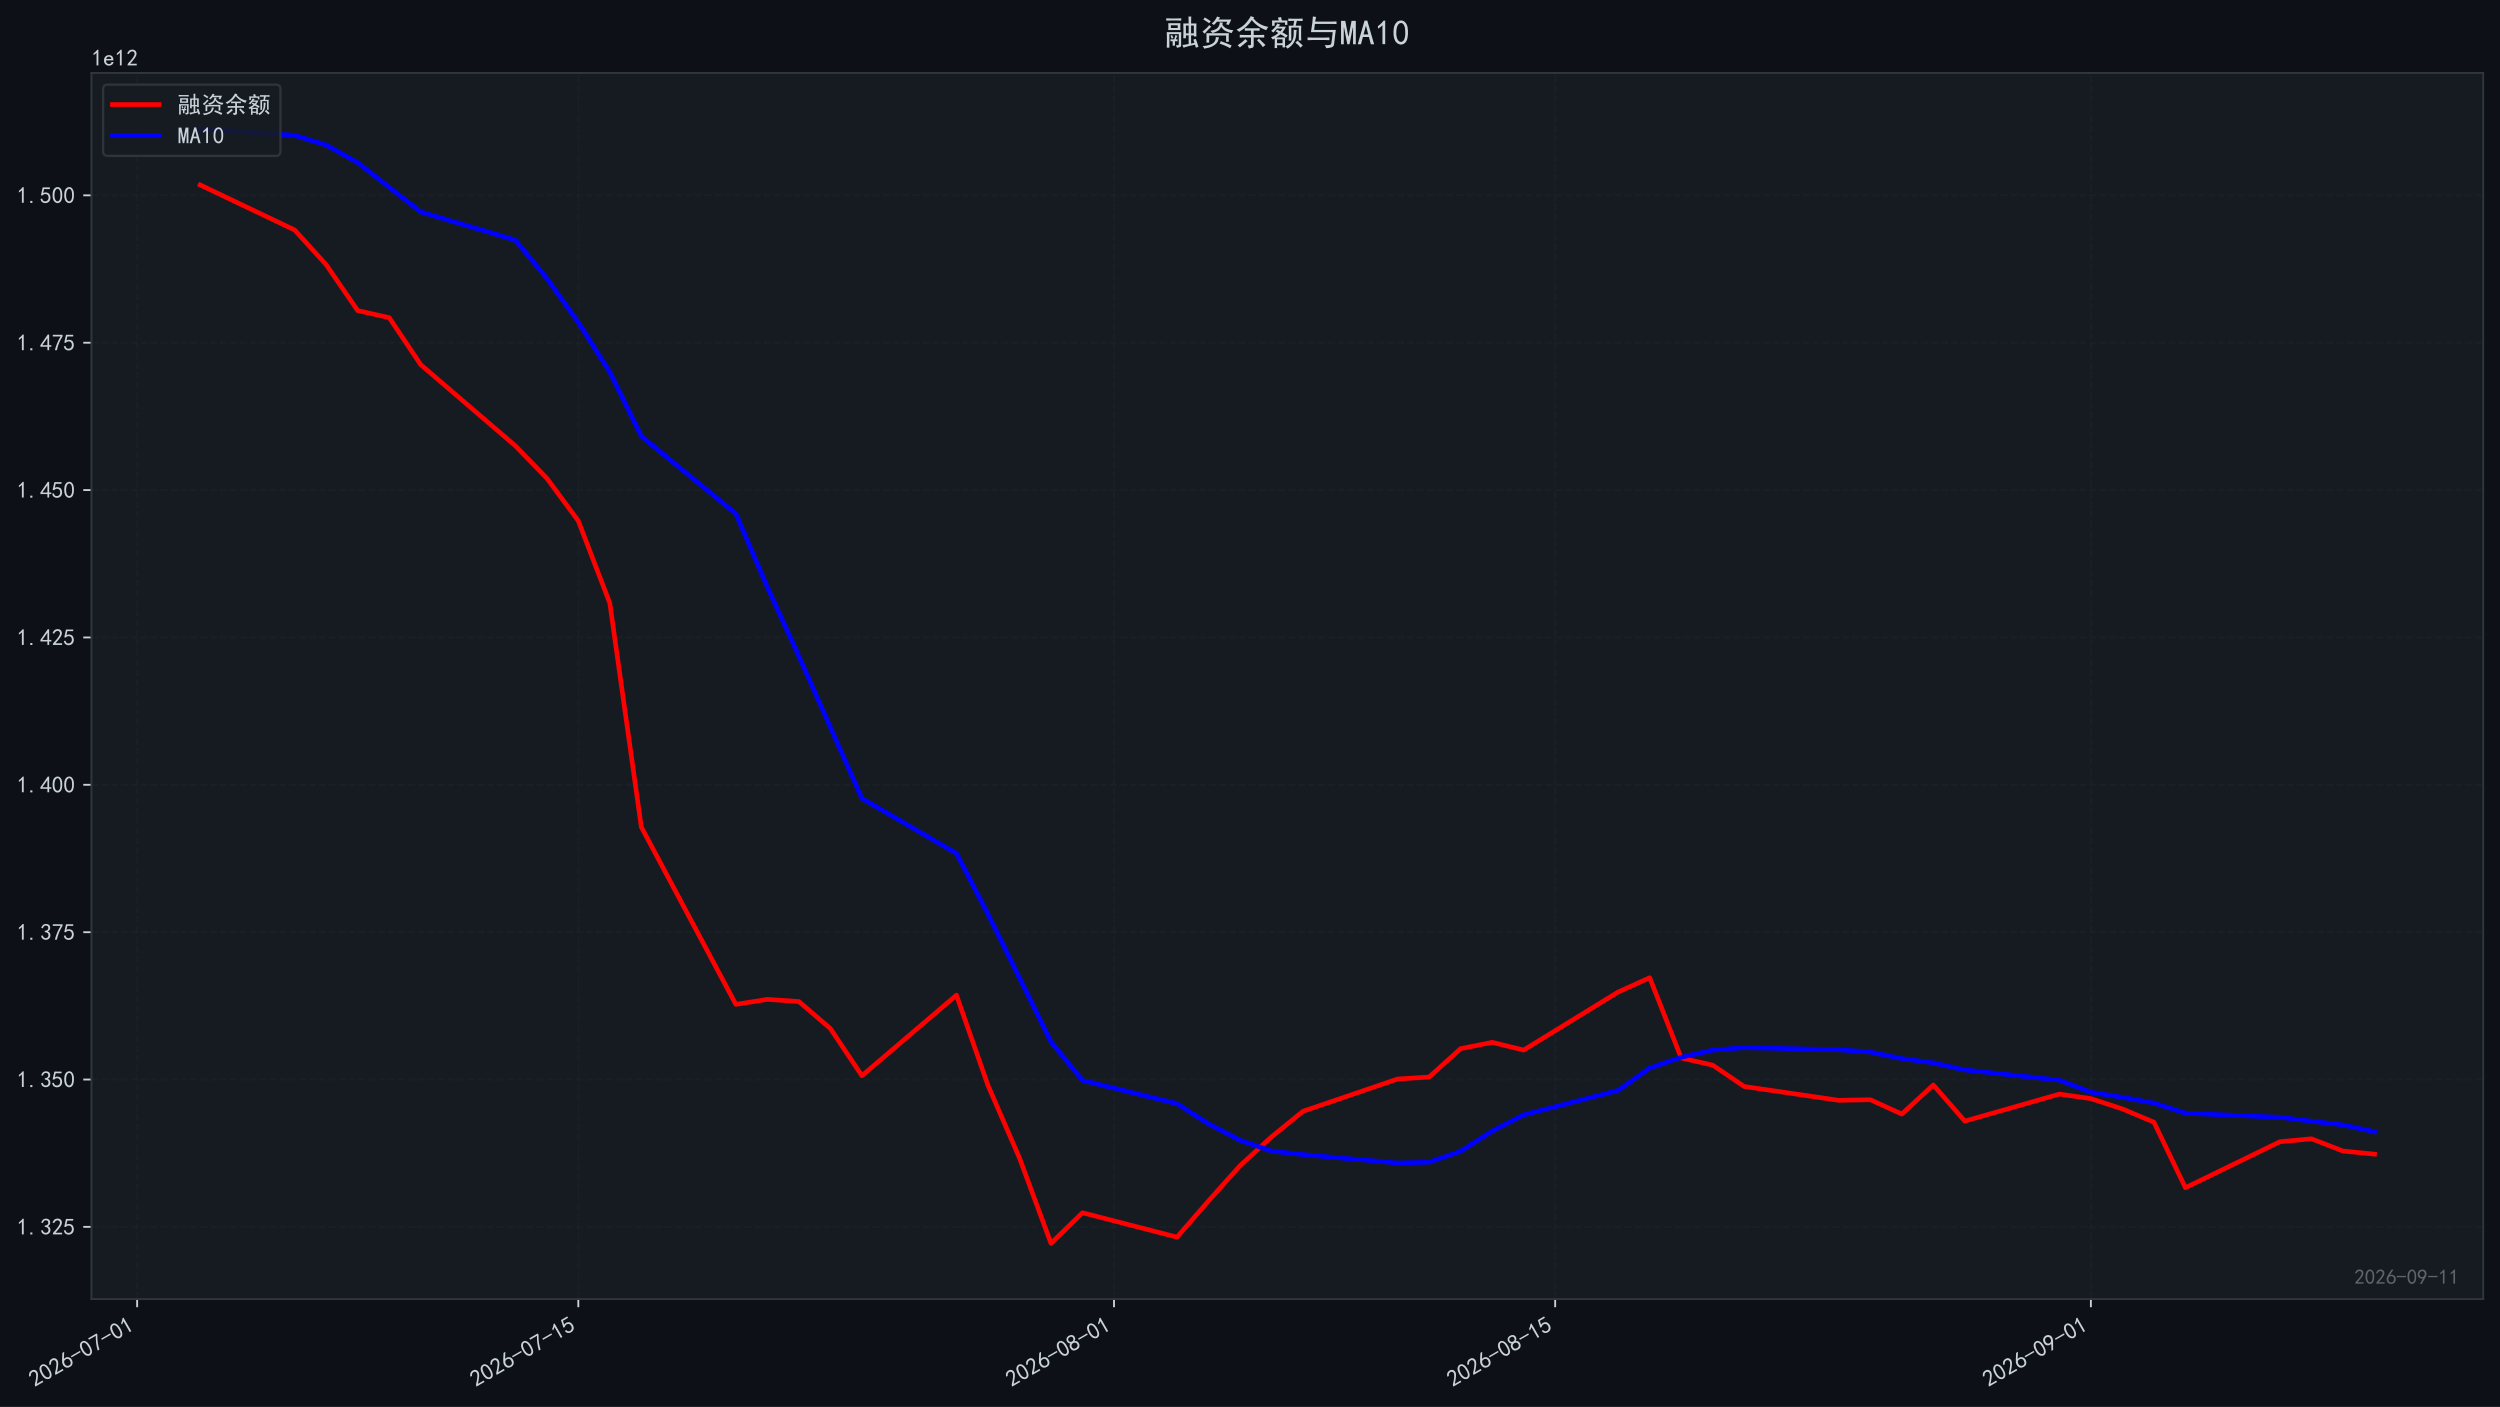
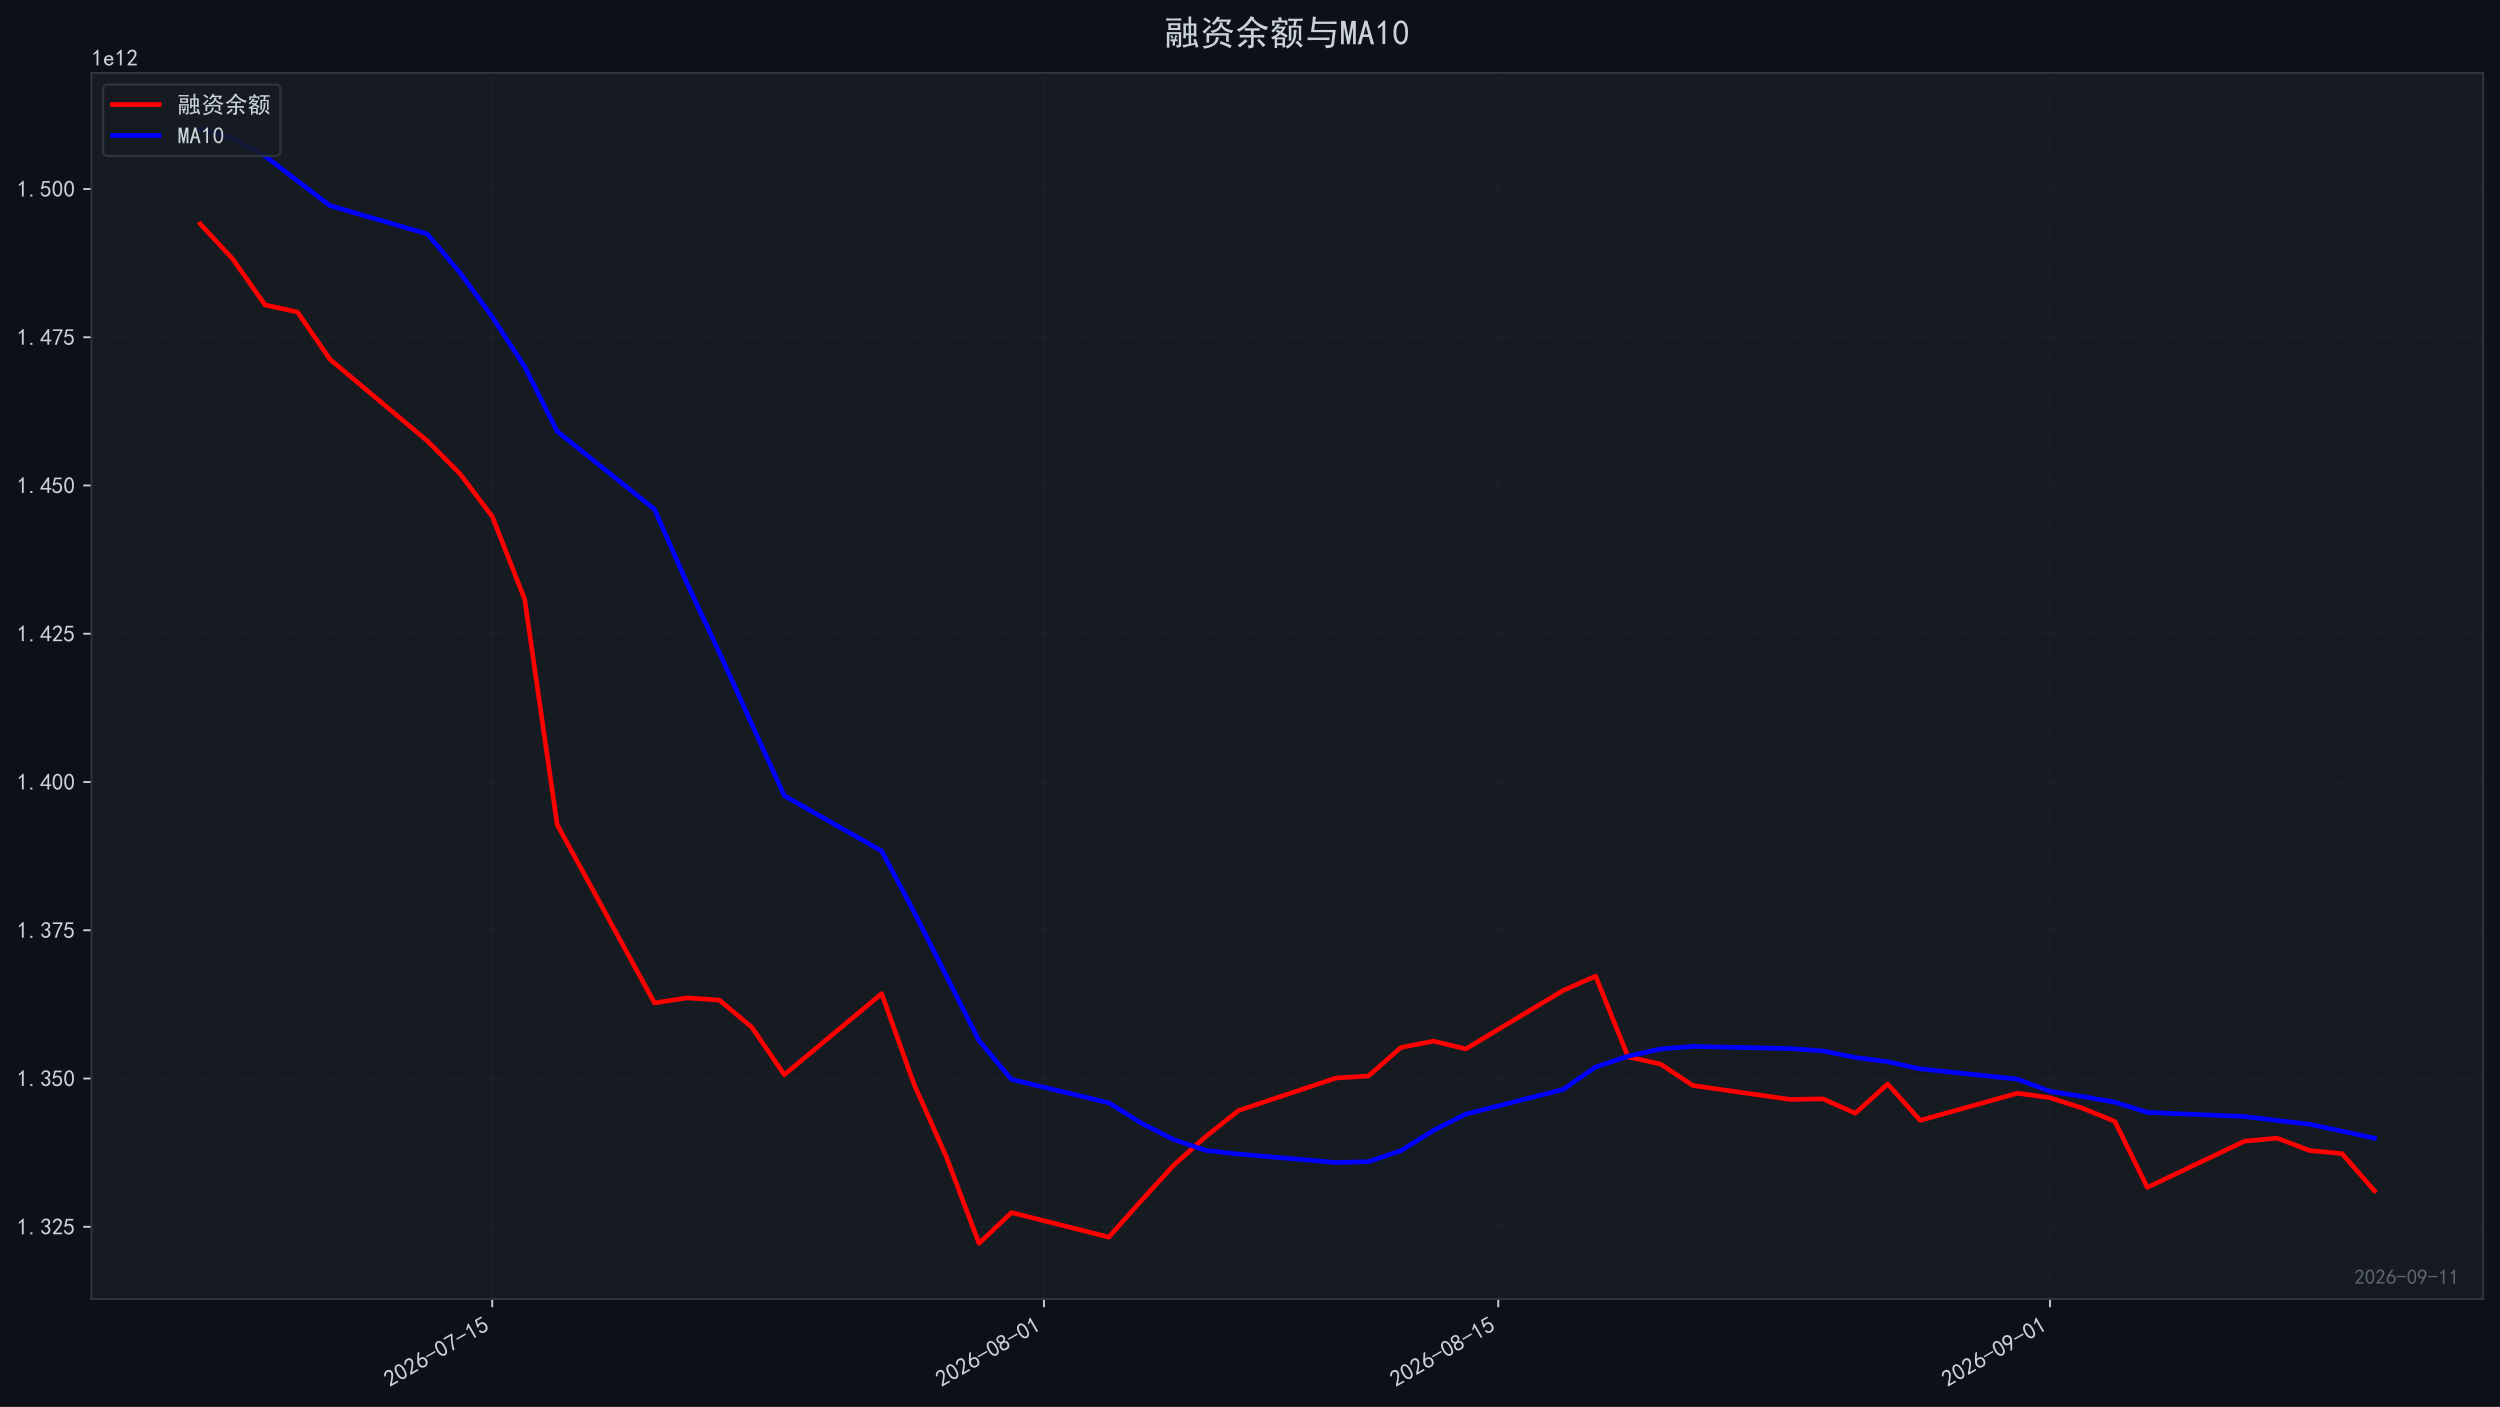
<svg xmlns="http://www.w3.org/2000/svg" xmlns:xlink="http://www.w3.org/1999/xlink" width="1071.68pt" height="603.107pt" viewBox="0 0 1071.68 603.107" version="1.1">
  <defs>
    <style type="text/css">*{stroke-linejoin: round; stroke-linecap: butt}</style>
  </defs>
  <g id="figure_1">
    <g id="patch_1">
      <path d="M 0 603.107  L 1071.68 603.107  L 1071.68 0  L 0 0  z " style="fill: #0d1117" />
    </g>
    <g id="axes_1">
      <g id="patch_2">
        <path d="M 39.2 556.87  L 1064.48 556.87  L 1064.48 31.27  L 39.2 31.27  z " style="fill: #161b22" />
      </g>
      <g id="matplotlib.axis_1">
        <g id="xtick_1">
          <g id="line2d_1">
-             <path d="M 58.787 556.87  L 58.787 31.27  " clip-path="url(#pd44701c052)" style="fill: none; stroke-dasharray: 2.96,1.28; stroke-dashoffset: 0; stroke: #21262d; stroke-opacity: 0.4; stroke-width: 0.8" />
+             <path d="M 211.007 556.87  L 211.007 31.27  " clip-path="url(#p8b67d18c30)" style="fill: none; stroke-dasharray: 2.96,1.28; stroke-dashoffset: 0; stroke: #21262d; stroke-opacity: 0.4; stroke-width: 0.8" />
          </g>
          <g id="line2d_2">
            <defs>
-               <path id="m4cd12a4001" d="M 0 0  L 0 3.5  " style="stroke: #c9d1d9; stroke-width: 0.8" />
+               <path id="m5a02b6c200" d="M 0 0  L 0 3.5  " style="stroke: #c9d1d9; stroke-width: 0.8" />
            </defs>
            <g>
-               <use xlink:href="#m4cd12a4001" x="58.787" y="556.87" style="fill: #c9d1d9; stroke: #c9d1d9; stroke-width: 0.8" />
+               <use xlink:href="#m5a02b6c200" x="211.007" y="556.87" style="fill: #c9d1d9; stroke: #c9d1d9; stroke-width: 0.8" />
            </g>
          </g>
          <g id="text_1">
-             <g style="fill: #c9d1d9" transform="translate(14.86077 594.8242) rotate(-30) scale(0.1 -0.1)">
+             <g style="fill: #c9d1d9" transform="translate(167.0812 594.8242) rotate(-30) scale(0.1 -0.1)">
              <defs>
                <path id="SimHei-32" d="M 300 250  Q 325 625 650 925  Q 975 1225 1475 1862  Q 1975 2500 2125 2850  Q 2275 3200 2237 3450  Q 2200 3700 2000 3862  Q 1800 4025 1537 4000  Q 1275 3975 1037 3800  Q 800 3625 675 3275  L 200 3350  Q 400 3925 712 4187  Q 1025 4450 1450 4475  Q 1700 4500 1900 4462  Q 2100 4425 2312 4287  Q 2525 4150 2662 3875  Q 2800 3600 2762 3212  Q 2725 2825 2375 2287  Q 2025 1750 1025 600  L 2825 600  L 2825 150  L 300 150  L 300 250  z " transform="scale(0.015625)" />
                <path id="SimHei-30" d="M 225 2537  Q 250 3200 412 3587  Q 575 3975 875 4225  Q 1175 4475 1612 4475  Q 2050 4475 2375 4112  Q 2700 3750 2800 3200  Q 2900 2650 2862 1937  Q 2825 1225 2612 775  Q 2400 325 1975 150  Q 1550 -25 1125 187  Q 700 400 525 750  Q 350 1100 275 1487  Q 200 1875 225 2537  z M 750 2687  Q 675 2000 800 1462  Q 925 925 1212 700  Q 1500 475 1800 612  Q 2100 750 2237 1162  Q 2375 1575 2375 2062  Q 2375 2550 2337 2950  Q 2300 3350 2112 3675  Q 1925 4000 1612 4012  Q 1300 4025 1062 3700  Q 825 3375 750 2687  z " transform="scale(0.015625)" />
                <path id="SimHei-36" d="M 250 1612  Q 275 1975 387 2225  Q 500 2475 725 2850  L 1750 4450  L 2325 4450  L 1275 2800  Q 1950 2975 2350 2750  Q 2750 2525 2887 2237  Q 3025 1950 3037 1612  Q 3050 1275 2937 950  Q 2825 625 2537 362  Q 2250 100 1737 75  Q 1225 50 862 262  Q 500 475 362 862  Q 225 1250 250 1612  z M 1025 787  Q 1250 550 1625 525  Q 2000 500 2250 775  Q 2500 1050 2500 1575  Q 2500 2100 2187 2300  Q 1875 2500 1487 2450  Q 1100 2400 925 2075  Q 750 1750 775 1387  Q 800 1025 1025 787  z " transform="scale(0.015625)" />
                <path id="SimHei-2d" d="M 2975 2125  L 125 2125  L 125 2525  L 2975 2525  L 2975 2125  z " transform="scale(0.015625)" />
                <path id="SimHei-37" d="M 850 150  Q 1300 2050 2425 3925  L 275 3925  L 275 4375  L 2950 4375  L 2950 3950  Q 1775 2050 1400 150  L 850 150  z " transform="scale(0.015625)" />
                <path id="SimHei-31" d="M 1400 3600  Q 1075 3275 575 2975  L 575 3450  Q 1200 3875 1600 4450  L 1900 4450  L 1900 150  L 1400 150  L 1400 3600  z " transform="scale(0.015625)" />
-               </defs>
-               <use xlink:href="#SimHei-32" />
-               <use xlink:href="#SimHei-30" transform="translate(50 0)" />
-               <use xlink:href="#SimHei-32" transform="translate(100 0)" />
-               <use xlink:href="#SimHei-36" transform="translate(150 0)" />
-               <use xlink:href="#SimHei-2d" transform="translate(200 0)" />
-               <use xlink:href="#SimHei-30" transform="translate(250 0)" />
-               <use xlink:href="#SimHei-37" transform="translate(300 0)" />
-               <use xlink:href="#SimHei-2d" transform="translate(350 0)" />
-               <use xlink:href="#SimHei-30" transform="translate(400 0)" />
-               <use xlink:href="#SimHei-31" transform="translate(450 0)" />
-             </g>
-           </g>
-         </g>
-         <g id="xtick_2">
-           <g id="line2d_3">
-             <path d="M 247.903 556.87  L 247.903 31.27  " clip-path="url(#pd44701c052)" style="fill: none; stroke-dasharray: 2.96,1.28; stroke-dashoffset: 0; stroke: #21262d; stroke-opacity: 0.4; stroke-width: 0.8" />
-           </g>
-           <g id="line2d_4">
-             <g>
-               <use xlink:href="#m4cd12a4001" x="247.903" y="556.87" style="fill: #c9d1d9; stroke: #c9d1d9; stroke-width: 0.8" />
-             </g>
-           </g>
-           <g id="text_2">
-             <g style="fill: #c9d1d9" transform="translate(203.977 594.8242) rotate(-30) scale(0.1 -0.1)">
-               <defs>
                <path id="SimHei-35" d="M 550 1325  Q 725 650 1150 575  Q 1575 500 1837 662  Q 2100 825 2212 1087  Q 2325 1350 2312 1675  Q 2300 2000 2137 2225  Q 1975 2450 1725 2525  Q 1475 2600 1162 2525  Q 850 2450 650 2175  L 225 2225  Q 275 2375 700 4375  L 2675 4375  L 2675 3925  L 1075 3925  Q 950 3250 825 2850  Q 1200 3025 1525 3012  Q 1850 3000 2150 2862  Q 2450 2725 2587 2487  Q 2725 2250 2787 2012  Q 2850 1775 2837 1500  Q 2825 1225 2725 937  Q 2625 650 2425 462  Q 2225 275 1937 162  Q 1650 50 1275 75  Q 900 100 562 350  Q 225 600 100 1200  L 550 1325  z " transform="scale(0.015625)" />
              </defs>
              <use xlink:href="#SimHei-32" />
              <use xlink:href="#SimHei-30" transform="translate(50 0)" />
              <use xlink:href="#SimHei-32" transform="translate(100 0)" />
              <use xlink:href="#SimHei-36" transform="translate(150 0)" />
              <use xlink:href="#SimHei-2d" transform="translate(200 0)" />
              <use xlink:href="#SimHei-30" transform="translate(250 0)" />
              <use xlink:href="#SimHei-37" transform="translate(300 0)" />
              <use xlink:href="#SimHei-2d" transform="translate(350 0)" />
              <use xlink:href="#SimHei-31" transform="translate(400 0)" />
              <use xlink:href="#SimHei-35" transform="translate(450 0)" />
            </g>
          </g>
        </g>
-         <g id="xtick_3">
-           <g id="line2d_5">
-             <path d="M 477.544 556.87  L 477.544 31.27  " clip-path="url(#pd44701c052)" style="fill: none; stroke-dasharray: 2.96,1.28; stroke-dashoffset: 0; stroke: #21262d; stroke-opacity: 0.4; stroke-width: 0.8" />
-           </g>
-           <g id="line2d_6">
-             <g>
-               <use xlink:href="#m4cd12a4001" x="477.544" y="556.87" style="fill: #c9d1d9; stroke: #c9d1d9; stroke-width: 0.8" />
-             </g>
-           </g>
-           <g id="text_3">
-             <g style="fill: #c9d1d9" transform="translate(433.6181 594.8242) rotate(-30) scale(0.1 -0.1)">
+         <g id="xtick_2">
+           <g id="line2d_3">
+             <path d="M 447.504 556.87  L 447.504 31.27  " clip-path="url(#p8b67d18c30)" style="fill: none; stroke-dasharray: 2.96,1.28; stroke-dashoffset: 0; stroke: #21262d; stroke-opacity: 0.4; stroke-width: 0.8" />
+           </g>
+           <g id="line2d_4">
+             <g>
+               <use xlink:href="#m5a02b6c200" x="447.504" y="556.87" style="fill: #c9d1d9; stroke: #c9d1d9; stroke-width: 0.8" />
+             </g>
+           </g>
+           <g id="text_2">
+             <g style="fill: #c9d1d9" transform="translate(403.5772 594.8242) rotate(-30) scale(0.1 -0.1)">
              <defs>
                <path id="SimHei-38" d="M 175 1375  Q 175 1675 325 1962  Q 475 2250 825 2425  Q 525 2600 425 2812  Q 325 3025 312 3300  Q 300 3575 387 3775  Q 475 3975 650 4150  Q 825 4325 1037 4387  Q 1250 4450 1500 4450  Q 1750 4450 1950 4400  Q 2150 4350 2375 4187  Q 2600 4025 2700 3725  Q 2800 3425 2687 3025  Q 2575 2625 2100 2400  Q 2525 2275 2700 2012  Q 2875 1750 2875 1375  Q 2875 1000 2762 775  Q 2650 550 2512 400  Q 2375 250 2137 162  Q 1900 75 1537 75  Q 1175 75 912 162  Q 650 250 475 425  Q 300 600 237 837  Q 175 1075 175 1375  z M 687 1400  Q 675 1100 787 875  Q 900 650 1200 587  Q 1500 525 1825 600  Q 2150 675 2275 950  Q 2400 1225 2362 1500  Q 2325 1775 2050 1962  Q 1775 2150 1450 2125  Q 1125 2100 912 1900  Q 700 1700 687 1400  z M 775 3350  Q 775 3100 950 2875  Q 1125 2650 1500 2650  Q 1875 2650 2062 2875  Q 2250 3100 2237 3412  Q 2225 3725 2012 3875  Q 1800 4025 1437 4000  Q 1075 3975 925 3787  Q 775 3600 775 3350  z " transform="scale(0.015625)" />
              </defs>
              <use xlink:href="#SimHei-32" />
              <use xlink:href="#SimHei-30" transform="translate(50 0)" />
              <use xlink:href="#SimHei-32" transform="translate(100 0)" />
              <use xlink:href="#SimHei-36" transform="translate(150 0)" />
              <use xlink:href="#SimHei-2d" transform="translate(200 0)" />
              <use xlink:href="#SimHei-30" transform="translate(250 0)" />
              <use xlink:href="#SimHei-38" transform="translate(300 0)" />
              <use xlink:href="#SimHei-2d" transform="translate(350 0)" />
              <use xlink:href="#SimHei-30" transform="translate(400 0)" />
              <use xlink:href="#SimHei-31" transform="translate(450 0)" />
            </g>
          </g>
        </g>
-         <g id="xtick_4">
-           <g id="line2d_7">
-             <path d="M 666.661 556.87  L 666.661 31.27  " clip-path="url(#pd44701c052)" style="fill: none; stroke-dasharray: 2.96,1.28; stroke-dashoffset: 0; stroke: #21262d; stroke-opacity: 0.4; stroke-width: 0.8" />
-           </g>
-           <g id="line2d_8">
-             <g>
-               <use xlink:href="#m4cd12a4001" x="666.661" y="556.87" style="fill: #c9d1d9; stroke: #c9d1d9; stroke-width: 0.8" />
-             </g>
-           </g>
-           <g id="text_4">
-             <g style="fill: #c9d1d9" transform="translate(622.7343 594.8242) rotate(-30) scale(0.1 -0.1)">
+         <g id="xtick_3">
+           <g id="line2d_5">
+             <path d="M 642.265 556.87  L 642.265 31.27  " clip-path="url(#p8b67d18c30)" style="fill: none; stroke-dasharray: 2.96,1.28; stroke-dashoffset: 0; stroke: #21262d; stroke-opacity: 0.4; stroke-width: 0.8" />
+           </g>
+           <g id="line2d_6">
+             <g>
+               <use xlink:href="#m5a02b6c200" x="642.265" y="556.87" style="fill: #c9d1d9; stroke: #c9d1d9; stroke-width: 0.8" />
+             </g>
+           </g>
+           <g id="text_3">
+             <g style="fill: #c9d1d9" transform="translate(598.3387 594.8242) rotate(-30) scale(0.1 -0.1)">
              <use xlink:href="#SimHei-32" />
              <use xlink:href="#SimHei-30" transform="translate(50 0)" />
              <use xlink:href="#SimHei-32" transform="translate(100 0)" />
              <use xlink:href="#SimHei-36" transform="translate(150 0)" />
              <use xlink:href="#SimHei-2d" transform="translate(200 0)" />
              <use xlink:href="#SimHei-30" transform="translate(250 0)" />
              <use xlink:href="#SimHei-38" transform="translate(300 0)" />
              <use xlink:href="#SimHei-2d" transform="translate(350 0)" />
              <use xlink:href="#SimHei-31" transform="translate(400 0)" />
              <use xlink:href="#SimHei-35" transform="translate(450 0)" />
            </g>
          </g>
        </g>
-         <g id="xtick_5">
-           <g id="line2d_9">
-             <path d="M 896.302 556.87  L 896.302 31.27  " clip-path="url(#pd44701c052)" style="fill: none; stroke-dasharray: 2.96,1.28; stroke-dashoffset: 0; stroke: #21262d; stroke-opacity: 0.4; stroke-width: 0.8" />
-           </g>
-           <g id="line2d_10">
-             <g>
-               <use xlink:href="#m4cd12a4001" x="896.302" y="556.87" style="fill: #c9d1d9; stroke: #c9d1d9; stroke-width: 0.8" />
-             </g>
-           </g>
-           <g id="text_5">
-             <g style="fill: #c9d1d9" transform="translate(852.3754 594.8242) rotate(-30) scale(0.1 -0.1)">
+         <g id="xtick_4">
+           <g id="line2d_7">
+             <path d="M 878.761 556.87  L 878.761 31.27  " clip-path="url(#p8b67d18c30)" style="fill: none; stroke-dasharray: 2.96,1.28; stroke-dashoffset: 0; stroke: #21262d; stroke-opacity: 0.4; stroke-width: 0.8" />
+           </g>
+           <g id="line2d_8">
+             <g>
+               <use xlink:href="#m5a02b6c200" x="878.761" y="556.87" style="fill: #c9d1d9; stroke: #c9d1d9; stroke-width: 0.8" />
+             </g>
+           </g>
+           <g id="text_4">
+             <g style="fill: #c9d1d9" transform="translate(834.8348 594.8242) rotate(-30) scale(0.1 -0.1)">
              <defs>
                <path id="SimHei-39" d="M 800 75  Q 1350 1000 1700 1750  Q 1075 1650 662 1912  Q 250 2175 162 2625  Q 75 3075 175 3437  Q 275 3800 487 4037  Q 700 4275 1000 4375  Q 1300 4475 1537 4475  Q 1775 4475 2025 4375  Q 2275 4275 2475 4075  Q 2675 3875 2750 3662  Q 2825 3450 2825 3112  Q 2825 2775 2575 2250  Q 2325 1725 1350 75  L 800 75  z M 662 2875  Q 700 2550 937 2337  Q 1175 2125 1450 2150  Q 1725 2175 1887 2300  Q 2050 2425 2200 2725  Q 2300 3100 2250 3362  Q 2200 3625 1987 3800  Q 1775 3975 1525 3975  Q 1375 4000 1137 3900  Q 900 3800 762 3500  Q 625 3200 662 2875  z " transform="scale(0.015625)" />
              </defs>
              <use xlink:href="#SimHei-32" />
              <use xlink:href="#SimHei-30" transform="translate(50 0)" />
              <use xlink:href="#SimHei-32" transform="translate(100 0)" />
              <use xlink:href="#SimHei-36" transform="translate(150 0)" />
              <use xlink:href="#SimHei-2d" transform="translate(200 0)" />
              <use xlink:href="#SimHei-30" transform="translate(250 0)" />
              <use xlink:href="#SimHei-39" transform="translate(300 0)" />
              <use xlink:href="#SimHei-2d" transform="translate(350 0)" />
              <use xlink:href="#SimHei-30" transform="translate(400 0)" />
              <use xlink:href="#SimHei-31" transform="translate(450 0)" />
            </g>
          </g>
        </g>
      </g>
      <g id="matplotlib.axis_2">
        <g id="ytick_1">
-           <g id="line2d_11">
-             <path d="M 39.2 525.935  L 1064.48 525.935  " clip-path="url(#pd44701c052)" style="fill: none; stroke-dasharray: 2.96,1.28; stroke-dashoffset: 0; stroke: #21262d; stroke-opacity: 0.4; stroke-width: 0.8" />
-           </g>
-           <g id="line2d_12">
+           <g id="line2d_9">
+             <path d="M 39.2 525.892  L 1064.48 525.892  " clip-path="url(#p8b67d18c30)" style="fill: none; stroke-dasharray: 2.96,1.28; stroke-dashoffset: 0; stroke: #21262d; stroke-opacity: 0.4; stroke-width: 0.8" />
+           </g>
+           <g id="line2d_10">
            <defs>
-               <path id="m39c8c20937" d="M 0 0  L -3.5 0  " style="stroke: #c9d1d9; stroke-width: 0.8" />
+               <path id="me14b165b54" d="M 0 0  L -3.5 0  " style="stroke: #c9d1d9; stroke-width: 0.8" />
            </defs>
            <g>
-               <use xlink:href="#m39c8c20937" x="39.2" y="525.935" style="fill: #c9d1d9; stroke: #c9d1d9; stroke-width: 0.8" />
-             </g>
-           </g>
-           <g id="text_6">
-             <g style="fill: #c9d1d9" transform="translate(7.2 529.3726) scale(0.1 -0.1)">
+               <use xlink:href="#me14b165b54" x="39.2" y="525.892" style="fill: #c9d1d9; stroke: #c9d1d9; stroke-width: 0.8" />
+             </g>
+           </g>
+           <g id="text_5">
+             <g style="fill: #c9d1d9" transform="translate(7.2 529.3297) scale(0.1 -0.1)">
              <defs>
                <path id="SimHei-2e" d="M 1075 125  L 500 125  L 500 675  L 1075 675  L 1075 125  z " transform="scale(0.015625)" />
                <path id="SimHei-33" d="M 250 1225  L 700 1300  Q 800 975 1025 762  Q 1250 550 1587 562  Q 1925 575 2125 837  Q 2325 1100 2300 1437  Q 2275 1775 2037 1962  Q 1800 2150 1275 2225  L 1275 2550  Q 1800 2600 2037 2825  Q 2275 3050 2250 3412  Q 2225 3775 1925 3937  Q 1625 4100 1287 3975  Q 950 3850 750 3275  L 300 3350  Q 450 3800 712 4100  Q 975 4400 1425 4450  Q 1875 4500 2212 4337  Q 2550 4175 2687 3837  Q 2825 3500 2725 3100  Q 2625 2700 2150 2400  Q 2500 2250 2687 1950  Q 2875 1650 2812 1162  Q 2750 675 2375 375  Q 2000 75 1525 87  Q 1050 100 700 387  Q 350 675 250 1225  z " transform="scale(0.015625)" />
              </defs>
              <use xlink:href="#SimHei-31" />
              <use xlink:href="#SimHei-2e" transform="translate(50 0)" />
              <use xlink:href="#SimHei-33" transform="translate(100 0)" />
              <use xlink:href="#SimHei-32" transform="translate(150 0)" />
              <use xlink:href="#SimHei-35" transform="translate(200 0)" />
            </g>
          </g>
        </g>
        <g id="ytick_2">
-           <g id="line2d_13">
-             <path d="M 39.2 462.765  L 1064.48 462.765  " clip-path="url(#pd44701c052)" style="fill: none; stroke-dasharray: 2.96,1.28; stroke-dashoffset: 0; stroke: #21262d; stroke-opacity: 0.4; stroke-width: 0.8" />
-           </g>
-           <g id="line2d_14">
-             <g>
-               <use xlink:href="#m39c8c20937" x="39.2" y="462.765" style="fill: #c9d1d9; stroke: #c9d1d9; stroke-width: 0.8" />
-             </g>
-           </g>
-           <g id="text_7">
-             <g style="fill: #c9d1d9" transform="translate(7.2 466.2026) scale(0.1 -0.1)">
+           <g id="line2d_11">
+             <path d="M 39.2 462.338  L 1064.48 462.338  " clip-path="url(#p8b67d18c30)" style="fill: none; stroke-dasharray: 2.96,1.28; stroke-dashoffset: 0; stroke: #21262d; stroke-opacity: 0.4; stroke-width: 0.8" />
+           </g>
+           <g id="line2d_12">
+             <g>
+               <use xlink:href="#me14b165b54" x="39.2" y="462.338" style="fill: #c9d1d9; stroke: #c9d1d9; stroke-width: 0.8" />
+             </g>
+           </g>
+           <g id="text_6">
+             <g style="fill: #c9d1d9" transform="translate(7.2 465.7752) scale(0.1 -0.1)">
              <use xlink:href="#SimHei-31" />
              <use xlink:href="#SimHei-2e" transform="translate(50 0)" />
              <use xlink:href="#SimHei-33" transform="translate(100 0)" />
              <use xlink:href="#SimHei-35" transform="translate(150 0)" />
              <use xlink:href="#SimHei-30" transform="translate(200 0)" />
            </g>
          </g>
        </g>
        <g id="ytick_3">
-           <g id="line2d_15">
-             <path d="M 39.2 399.595  L 1064.48 399.595  " clip-path="url(#pd44701c052)" style="fill: none; stroke-dasharray: 2.96,1.28; stroke-dashoffset: 0; stroke: #21262d; stroke-opacity: 0.4; stroke-width: 0.8" />
-           </g>
-           <g id="line2d_16">
-             <g>
-               <use xlink:href="#m39c8c20937" x="39.2" y="399.595" style="fill: #c9d1d9; stroke: #c9d1d9; stroke-width: 0.8" />
-             </g>
-           </g>
-           <g id="text_8">
-             <g style="fill: #c9d1d9" transform="translate(7.2 403.0326) scale(0.1 -0.1)">
+           <g id="line2d_13">
+             <path d="M 39.2 398.783  L 1064.48 398.783  " clip-path="url(#p8b67d18c30)" style="fill: none; stroke-dasharray: 2.96,1.28; stroke-dashoffset: 0; stroke: #21262d; stroke-opacity: 0.4; stroke-width: 0.8" />
+           </g>
+           <g id="line2d_14">
+             <g>
+               <use xlink:href="#me14b165b54" x="39.2" y="398.783" style="fill: #c9d1d9; stroke: #c9d1d9; stroke-width: 0.8" />
+             </g>
+           </g>
+           <g id="text_7">
+             <g style="fill: #c9d1d9" transform="translate(7.2 402.2206) scale(0.1 -0.1)">
              <use xlink:href="#SimHei-31" />
              <use xlink:href="#SimHei-2e" transform="translate(50 0)" />
              <use xlink:href="#SimHei-33" transform="translate(100 0)" />
              <use xlink:href="#SimHei-37" transform="translate(150 0)" />
              <use xlink:href="#SimHei-35" transform="translate(200 0)" />
            </g>
          </g>
        </g>
        <g id="ytick_4">
-           <g id="line2d_17">
-             <path d="M 39.2 336.425  L 1064.48 336.425  " clip-path="url(#pd44701c052)" style="fill: none; stroke-dasharray: 2.96,1.28; stroke-dashoffset: 0; stroke: #21262d; stroke-opacity: 0.4; stroke-width: 0.8" />
-           </g>
-           <g id="line2d_18">
-             <g>
-               <use xlink:href="#m39c8c20937" x="39.2" y="336.425" style="fill: #c9d1d9; stroke: #c9d1d9; stroke-width: 0.8" />
-             </g>
-           </g>
-           <g id="text_9">
-             <g style="fill: #c9d1d9" transform="translate(7.2 339.8625) scale(0.1 -0.1)">
+           <g id="line2d_15">
+             <path d="M 39.2 335.229  L 1064.48 335.229  " clip-path="url(#p8b67d18c30)" style="fill: none; stroke-dasharray: 2.96,1.28; stroke-dashoffset: 0; stroke: #21262d; stroke-opacity: 0.4; stroke-width: 0.8" />
+           </g>
+           <g id="line2d_16">
+             <g>
+               <use xlink:href="#me14b165b54" x="39.2" y="335.229" style="fill: #c9d1d9; stroke: #c9d1d9; stroke-width: 0.8" />
+             </g>
+           </g>
+           <g id="text_8">
+             <g style="fill: #c9d1d9" transform="translate(7.2 338.6661) scale(0.1 -0.1)">
              <defs>
                <path id="SimHei-34" d="M 2000 1100  L 75 1100  L 75 1525  L 2100 4450  L 2475 4450  L 2475 1525  L 3075 1525  L 3075 1100  L 2475 1100  L 2475 150  L 2000 150  L 2000 1100  z M 2000 1525  L 2000 3500  L 600 1525  L 2000 1525  z " transform="scale(0.015625)" />
              </defs>
              <use xlink:href="#SimHei-31" />
              <use xlink:href="#SimHei-2e" transform="translate(50 0)" />
              <use xlink:href="#SimHei-34" transform="translate(100 0)" />
              <use xlink:href="#SimHei-30" transform="translate(150 0)" />
              <use xlink:href="#SimHei-30" transform="translate(200 0)" />
            </g>
          </g>
        </g>
        <g id="ytick_5">
-           <g id="line2d_19">
-             <path d="M 39.2 273.255  L 1064.48 273.255  " clip-path="url(#pd44701c052)" style="fill: none; stroke-dasharray: 2.96,1.28; stroke-dashoffset: 0; stroke: #21262d; stroke-opacity: 0.4; stroke-width: 0.8" />
-           </g>
-           <g id="line2d_20">
-             <g>
-               <use xlink:href="#m39c8c20937" x="39.2" y="273.255" style="fill: #c9d1d9; stroke: #c9d1d9; stroke-width: 0.8" />
-             </g>
-           </g>
-           <g id="text_10">
-             <g style="fill: #c9d1d9" transform="translate(7.2 276.6925) scale(0.1 -0.1)">
+           <g id="line2d_17">
+             <path d="M 39.2 271.674  L 1064.48 271.674  " clip-path="url(#p8b67d18c30)" style="fill: none; stroke-dasharray: 2.96,1.28; stroke-dashoffset: 0; stroke: #21262d; stroke-opacity: 0.4; stroke-width: 0.8" />
+           </g>
+           <g id="line2d_18">
+             <g>
+               <use xlink:href="#me14b165b54" x="39.2" y="271.674" style="fill: #c9d1d9; stroke: #c9d1d9; stroke-width: 0.8" />
+             </g>
+           </g>
+           <g id="text_9">
+             <g style="fill: #c9d1d9" transform="translate(7.2 275.1115) scale(0.1 -0.1)">
              <use xlink:href="#SimHei-31" />
              <use xlink:href="#SimHei-2e" transform="translate(50 0)" />
              <use xlink:href="#SimHei-34" transform="translate(100 0)" />
              <use xlink:href="#SimHei-32" transform="translate(150 0)" />
              <use xlink:href="#SimHei-35" transform="translate(200 0)" />
            </g>
          </g>
        </g>
        <g id="ytick_6">
-           <g id="line2d_21">
-             <path d="M 39.2 210.085  L 1064.48 210.085  " clip-path="url(#pd44701c052)" style="fill: none; stroke-dasharray: 2.96,1.28; stroke-dashoffset: 0; stroke: #21262d; stroke-opacity: 0.4; stroke-width: 0.8" />
-           </g>
-           <g id="line2d_22">
-             <g>
-               <use xlink:href="#m39c8c20937" x="39.2" y="210.085" style="fill: #c9d1d9; stroke: #c9d1d9; stroke-width: 0.8" />
-             </g>
-           </g>
-           <g id="text_11">
-             <g style="fill: #c9d1d9" transform="translate(7.2 213.5225) scale(0.1 -0.1)">
+           <g id="line2d_19">
+             <path d="M 39.2 208.119  L 1064.48 208.119  " clip-path="url(#p8b67d18c30)" style="fill: none; stroke-dasharray: 2.96,1.28; stroke-dashoffset: 0; stroke: #21262d; stroke-opacity: 0.4; stroke-width: 0.8" />
+           </g>
+           <g id="line2d_20">
+             <g>
+               <use xlink:href="#me14b165b54" x="39.2" y="208.119" style="fill: #c9d1d9; stroke: #c9d1d9; stroke-width: 0.8" />
+             </g>
+           </g>
+           <g id="text_10">
+             <g style="fill: #c9d1d9" transform="translate(7.2 211.5569) scale(0.1 -0.1)">
              <use xlink:href="#SimHei-31" />
              <use xlink:href="#SimHei-2e" transform="translate(50 0)" />
              <use xlink:href="#SimHei-34" transform="translate(100 0)" />
              <use xlink:href="#SimHei-35" transform="translate(150 0)" />
              <use xlink:href="#SimHei-30" transform="translate(200 0)" />
            </g>
          </g>
        </g>
        <g id="ytick_7">
-           <g id="line2d_23">
-             <path d="M 39.2 146.915  L 1064.48 146.915  " clip-path="url(#pd44701c052)" style="fill: none; stroke-dasharray: 2.96,1.28; stroke-dashoffset: 0; stroke: #21262d; stroke-opacity: 0.4; stroke-width: 0.8" />
-           </g>
-           <g id="line2d_24">
-             <g>
-               <use xlink:href="#m39c8c20937" x="39.2" y="146.915" style="fill: #c9d1d9; stroke: #c9d1d9; stroke-width: 0.8" />
-             </g>
-           </g>
-           <g id="text_12">
-             <g style="fill: #c9d1d9" transform="translate(7.2 150.3525) scale(0.1 -0.1)">
+           <g id="line2d_21">
+             <path d="M 39.2 144.565  L 1064.48 144.565  " clip-path="url(#p8b67d18c30)" style="fill: none; stroke-dasharray: 2.96,1.28; stroke-dashoffset: 0; stroke: #21262d; stroke-opacity: 0.4; stroke-width: 0.8" />
+           </g>
+           <g id="line2d_22">
+             <g>
+               <use xlink:href="#me14b165b54" x="39.2" y="144.565" style="fill: #c9d1d9; stroke: #c9d1d9; stroke-width: 0.8" />
+             </g>
+           </g>
+           <g id="text_11">
+             <g style="fill: #c9d1d9" transform="translate(7.2 148.0024) scale(0.1 -0.1)">
              <use xlink:href="#SimHei-31" />
              <use xlink:href="#SimHei-2e" transform="translate(50 0)" />
              <use xlink:href="#SimHei-34" transform="translate(100 0)" />
              <use xlink:href="#SimHei-37" transform="translate(150 0)" />
              <use xlink:href="#SimHei-35" transform="translate(200 0)" />
            </g>
          </g>
        </g>
        <g id="ytick_8">
-           <g id="line2d_25">
-             <path d="M 39.2 83.745  L 1064.48 83.745  " clip-path="url(#pd44701c052)" style="fill: none; stroke-dasharray: 2.96,1.28; stroke-dashoffset: 0; stroke: #21262d; stroke-opacity: 0.4; stroke-width: 0.8" />
-           </g>
-           <g id="line2d_26">
-             <g>
-               <use xlink:href="#m39c8c20937" x="39.2" y="83.745" style="fill: #c9d1d9; stroke: #c9d1d9; stroke-width: 0.8" />
-             </g>
-           </g>
-           <g id="text_13">
-             <g style="fill: #c9d1d9" transform="translate(7.2 87.18248) scale(0.1 -0.1)">
+           <g id="line2d_23">
+             <path d="M 39.2 81.01  L 1064.48 81.01  " clip-path="url(#p8b67d18c30)" style="fill: none; stroke-dasharray: 2.96,1.28; stroke-dashoffset: 0; stroke: #21262d; stroke-opacity: 0.4; stroke-width: 0.8" />
+           </g>
+           <g id="line2d_24">
+             <g>
+               <use xlink:href="#me14b165b54" x="39.2" y="81.01" style="fill: #c9d1d9; stroke: #c9d1d9; stroke-width: 0.8" />
+             </g>
+           </g>
+           <g id="text_12">
+             <g style="fill: #c9d1d9" transform="translate(7.2 84.44783) scale(0.1 -0.1)">
              <use xlink:href="#SimHei-31" />
              <use xlink:href="#SimHei-2e" transform="translate(50 0)" />
              <use xlink:href="#SimHei-35" transform="translate(100 0)" />
              <use xlink:href="#SimHei-30" transform="translate(150 0)" />
              <use xlink:href="#SimHei-30" transform="translate(200 0)" />
            </g>
          </g>
        </g>
-         <g id="text_14">
+         <g id="text_13">
          <g style="fill: #c9d1d9" transform="translate(39.2 28.27031) scale(0.1 -0.1)">
            <defs>
              <path id="SimHei-65" d="M 2850 1075  Q 2800 625 2450 350  Q 2100 75 1625 75  Q 1025 75 637 462  Q 250 850 250 1525  Q 250 2200 637 2587  Q 1025 2975 1625 2975  Q 2150 2975 2487 2637  Q 2825 2300 2825 1525  L 800 1525  Q 800 975 1037 750  Q 1275 525 1625 525  Q 1900 525 2075 662  Q 2250 800 2300 1075  L 2850 1075  z M 2250 1925  Q 2200 2275 2025 2412  Q 1850 2550 1575 2550  Q 1325 2550 1125 2412  Q 925 2275 825 1925  L 2250 1925  z " transform="scale(0.015625)" />
            </defs>
            <use xlink:href="#SimHei-31" />
            <use xlink:href="#SimHei-65" transform="translate(50 0)" />
            <use xlink:href="#SimHei-31" transform="translate(100 0)" />
            <use xlink:href="#SimHei-32" transform="translate(150 0)" />
          </g>
        </g>
      </g>
-       <g id="line2d_27">
-         <path d="M 85.804 79.287  L 126.329 98.611  L 139.837 113.491  L 153.345 133.146  L 166.853 136.185  L 180.362 156.336  L 220.887 191.091  L 234.395 204.996  L 247.903 223.268  L 261.412 258.545  L 274.92 354.535  L 315.445 430.556  L 328.953 428.407  L 342.461 429.334  L 355.97 440.926  L 369.478 461.137  L 410.003 426.595  L 423.511 465.263  L 437.019 496.383  L 450.528 532.979  L 464.036 519.875  L 504.561 530.337  L 518.069 514.8  L 531.578 499.684  L 545.086 487.333  L 558.594 476.365  L 599.119 462.542  L 612.627 461.694  L 626.136 449.533  L 639.644 446.825  L 653.152 450.137  L 693.677 425.242  L 707.185 419.136  L 720.694 453.527  L 734.202 456.611  L 747.71 465.756  L 788.235 471.683  L 801.744 471.423  L 815.252 477.556  L 828.76 465.103  L 842.268 480.595  L 882.793 469.021  L 896.302 470.949  L 909.81 475.376  L 923.318 481.05  L 936.827 509.149  L 977.351 489.431  L 990.86 488.17  L 1004.368 493.432  L 1017.876 494.762  " clip-path="url(#pd44701c052)" style="fill: none; stroke: #ff0000; stroke-width: 2; stroke-linecap: square" />
-       </g>
-       <g id="line2d_28">
-         <path d="M 85.804 55.161  L 126.329 58.052  L 139.837 62.18  L 153.345 69.717  L 166.853 80.296  L 180.362 90.856  L 220.887 102.91  L 234.395 119.307  L 247.903 138.234  L 261.412 159.496  L 274.92 187.02  L 315.445 220.215  L 328.953 251.707  L 342.461 281.325  L 355.97 311.799  L 369.478 342.28  L 410.003 365.83  L 423.511 391.857  L 437.019 419.168  L 450.528 446.612  L 464.036 463.146  L 504.561 473.124  L 518.069 481.763  L 531.578 488.798  L 545.086 493.439  L 558.594 494.962  L 599.119 498.556  L 612.627 498.199  L 626.136 493.514  L 639.644 484.899  L 653.152 477.925  L 693.677 467.416  L 707.185 457.849  L 720.694 453.234  L 734.202 450.161  L 747.71 449.1  L 788.235 450.015  L 801.744 450.987  L 815.252 453.79  L 828.76 455.617  L 842.268 458.663  L 882.793 463.041  L 896.302 468.222  L 909.81 470.407  L 923.318 472.851  L 936.827 477.19  L 977.351 478.965  L 990.86 480.64  L 1004.368 482.228  L 1017.876 485.194  " clip-path="url(#pd44701c052)" style="fill: none; stroke: #0000ff; stroke-width: 2; stroke-linecap: square" />
+       <g id="line2d_25">
+         <path d="M 85.804 95.966  L 99.715 110.938  L 113.627 130.712  L 127.538 133.769  L 141.45 154.043  L 183.184 189.01  L 197.096 202.999  L 211.007 221.382  L 224.919 256.875  L 238.831 353.449  L 280.565 429.933  L 294.477 427.771  L 308.388 428.703  L 322.3 440.366  L 336.211 460.7  L 377.946 425.947  L 391.857 464.851  L 405.769 496.16  L 419.68 532.979  L 433.592 519.795  L 475.327 530.321  L 489.238 514.689  L 503.15 499.482  L 517.061 487.056  L 530.973 476.021  L 572.707 462.113  L 586.619 461.26  L 600.53 449.025  L 614.442 446.301  L 628.353 449.633  L 670.088 424.586  L 684 418.443  L 697.911 453.044  L 711.823 456.146  L 725.734 465.347  L 767.469 471.31  L 781.38 471.048  L 795.292 477.218  L 809.203 464.689  L 823.115 480.276  L 864.849 468.631  L 878.761 470.571  L 892.673 475.025  L 906.584 480.734  L 920.496 509.004  L 962.23 489.166  L 976.142 487.897  L 990.053 493.192  L 1003.965 494.53  L 1017.876 510.475  " clip-path="url(#p8b67d18c30)" style="fill: none; stroke: #ff0000; stroke-width: 2; stroke-linecap: square" />
+       </g>
+       <g id="line2d_26">
+         <path d="M 85.804 55.161  L 99.715 59.315  L 113.627 66.897  L 127.538 77.54  L 141.45 88.165  L 183.184 100.292  L 197.096 116.789  L 211.007 135.831  L 224.919 157.222  L 238.831 184.914  L 280.565 218.311  L 294.477 249.994  L 308.388 279.793  L 322.3 310.453  L 336.211 341.119  L 377.946 364.812  L 391.857 390.998  L 405.769 418.475  L 419.68 446.086  L 433.592 462.72  L 475.327 472.759  L 489.238 481.451  L 503.15 488.529  L 517.061 493.198  L 530.973 494.73  L 572.707 498.347  L 586.619 497.988  L 600.53 493.274  L 614.442 484.606  L 628.353 477.59  L 670.088 467.017  L 684 457.392  L 697.911 452.748  L 711.823 449.657  L 725.734 448.59  L 767.469 449.509  L 781.38 450.488  L 795.292 453.308  L 809.203 455.146  L 823.115 458.211  L 864.849 462.615  L 878.761 467.828  L 892.673 470.026  L 906.584 472.485  L 920.496 476.851  L 962.23 478.636  L 976.142 480.321  L 990.053 481.919  L 1003.965 484.903  L 1017.876 487.923  " clip-path="url(#p8b67d18c30)" style="fill: none; stroke: #0000ff; stroke-width: 2; stroke-linecap: square" />
      </g>
      <g id="patch_3">
        <path d="M 39.2 556.87  L 39.2 31.27  " style="fill: none; stroke: #30363d; stroke-width: 0.8; stroke-linejoin: miter; stroke-linecap: square" />
      </g>
      <g id="patch_4">
        <path d="M 1064.48 556.87  L 1064.48 31.27  " style="fill: none; stroke: #30363d; stroke-width: 0.8; stroke-linejoin: miter; stroke-linecap: square" />
      </g>
      <g id="patch_5">
        <path d="M 39.2 556.87  L 1064.48 556.87  " style="fill: none; stroke: #30363d; stroke-width: 0.8; stroke-linejoin: miter; stroke-linecap: square" />
      </g>
      <g id="patch_6">
        <path d="M 39.2 31.27  L 1064.48 31.27  " style="fill: none; stroke: #30363d; stroke-width: 0.8; stroke-linejoin: miter; stroke-linecap: square" />
      </g>
-       <g id="text_15">
+       <g id="text_14">
        <g style="fill: #8b949e; opacity: 0.6" transform="translate(1009.227 550.4893) scale(0.09 -0.09)">
          <use xlink:href="#SimHei-32" />
          <use xlink:href="#SimHei-30" transform="translate(50 0)" />
          <use xlink:href="#SimHei-32" transform="translate(100 0)" />
          <use xlink:href="#SimHei-36" transform="translate(150 0)" />
          <use xlink:href="#SimHei-2d" transform="translate(200 0)" />
          <use xlink:href="#SimHei-30" transform="translate(250 0)" />
          <use xlink:href="#SimHei-39" transform="translate(300 0)" />
          <use xlink:href="#SimHei-2d" transform="translate(350 0)" />
          <use xlink:href="#SimHei-31" transform="translate(400 0)" />
          <use xlink:href="#SimHei-31" transform="translate(450 0)" />
        </g>
      </g>
-       <g id="text_16">
+       <g id="text_15">
        <g style="fill: #c9d1d9" transform="translate(499.34 19.27031) scale(0.15 -0.15)">
          <defs>
            <path id="SimHei-878d" d="M 5200 975  Q 5400 1025 5650 1125  Q 5775 775 5887 475  Q 6000 175 6150 -350  Q 5925 -425 5675 -500  Q 5575 -175 5500 50  Q 4825 -100 4362 -212  Q 3900 -325 3400 -500  Q 3325 -225 3200 0  Q 3575 25 4350 175  L 4350 1750  L 3850 1750  L 3850 1225  L 3375 1225  Q 3400 1975 3400 2675  Q 3400 3400 3375 3925  L 4350 3925  Q 4350 4925 4325 5200  L 4825 5200  Q 4800 4875 4800 3925  L 5775 3925  Q 5750 3325 5750 2700  Q 5750 2100 5775 1550  L 5300 1550  L 5300 1750  L 4800 1750  L 4800 250  Q 5075 325 5400 400  Q 5325 650 5200 975  z M 2025 -50  Q 2425 -50 2475 -12  Q 2525 25 2550 150  L 2550 1975  L 825 1975  L 825 -500  L 350 -500  Q 375 100 375 475  L 375 1400  Q 375 1850 350 2350  L 3000 2350  Q 2975 1950 2975 1450  L 2975 -25  Q 2975 -325 2787 -387  Q 2600 -450 2225 -525  Q 2125 -225 2025 -50  z M 625 2725  Q 650 3050 650 3350  Q 650 3675 625 3975  L 2850 3975  Q 2825 3675 2825 3350  Q 2825 3050 2850 2725  L 625 2725  z M 3000 4450  Q 2650 4475 2175 4475  L 1200 4475  Q 625 4475 250 4450  L 250 4875  Q 550 4850 1125 4850  L 2175 4850  Q 2700 4850 3000 4875  L 3000 4450  z M 2325 1675  Q 2175 1475 2000 1025  L 2325 1025  L 2325 675  L 1850 675  L 1850 -125  L 1425 -125  L 1425 675  L 1025 675  L 1025 1025  L 1700 1025  Q 1875 1500 1925 1825  Q 2100 1700 2325 1675  z M 5300 2125  L 5300 3550  L 4800 3550  L 4800 2125  L 5300 2125  z M 4350 2125  L 4350 3550  L 3850 3550  L 3850 2125  L 4350 2125  z M 2350 3100  L 2350 3600  L 1100 3600  L 1100 3100  L 2350 3100  z M 1575 1275  Q 1400 1225 1225 1150  Q 1150 1425 1025 1675  L 1325 1825  Q 1425 1550 1575 1275  z " transform="scale(0.015625)" />
            <path id="SimHei-8d44" d="M 5300 2150  Q 5275 1825 5275 1450  Q 5275 1075 5300 575  L 4800 575  L 4800 1725  L 1700 1725  L 1700 425  L 1200 425  Q 1225 1000 1225 1375  Q 1225 1775 1200 2150  L 5300 2150  z M 4225 4075  Q 4050 3775 4200 3562  Q 4350 3350 4612 3162  Q 4875 2975 5262 2850  Q 5650 2725 6125 2700  Q 5925 2425 5825 2175  Q 5200 2300 4712 2550  Q 4225 2800 3900 3350  Q 3675 2775 3250 2550  Q 2825 2325 2325 2175  Q 2125 2400 1925 2575  Q 2975 2775 3300 3175  Q 3625 3575 3650 4150  L 4225 4075  z M 3125 4250  Q 2825 3850 2550 3650  Q 2375 3825 2175 3950  Q 2475 4150 2737 4487  Q 3000 4825 3150 5200  Q 3375 5100 3700 5050  Q 3575 4825 3400 4650  L 5750 4650  Q 5675 4500 5300 3675  Q 5000 3750 4800 3775  Q 4925 4050 5025 4250  L 3125 4250  z M 3525 1375  Q 3400 1100 3337 825  Q 3275 550 3012 262  Q 2750 -25 2250 -275  Q 1750 -525 800 -675  Q 725 -425 500 -200  Q 1225 -175 1712 -12  Q 2200 150 2450 350  Q 2700 550 2812 837  Q 2925 1125 2925 1450  Q 3225 1400 3525 1375  z M 3825 700  Q 4300 525 4750 350  Q 5200 175 5825 -100  Q 5675 -300 5550 -600  Q 5075 -325 4612 -125  Q 4150 75 3625 250  Q 3750 450 3825 700  z M 2075 3325  Q 1450 2750 875 2050  Q 625 2325 475 2425  Q 1275 3050 1725 3625  Q 1850 3500 2075 3325  z M 1700 3975  Q 1300 4275 625 4675  Q 800 4850 925 5025  Q 1150 4875 2000 4350  Q 1850 4200 1700 3975  z " transform="scale(0.015625)" />
            <path id="SimHei-4f59" d="M 3850 3050  Q 4150 3050 4525 3075  L 4525 2600  Q 4225 2625 3850 2625  L 3450 2625  L 3450 1825  L 4475 1825  Q 5050 1825 5375 1850  L 5375 1350  Q 5025 1375 4500 1375  L 3450 1375  L 3450 -75  Q 3450 -450 3187 -525  Q 2925 -600 2550 -650  Q 2525 -425 2350 -50  Q 2825 -75 2887 -25  Q 2950 25 2950 175  L 2950 1375  L 1800 1375  Q 1225 1375 900 1350  L 900 1850  Q 1200 1825 1800 1825  L 2950 1825  L 2950 2625  L 2550 2625  Q 2325 2625 1825 2600  L 1825 3075  Q 2225 3050 2525 3050  L 3850 3050  z M 3400 4850  Q 4450 3575 6150 3300  Q 5925 3150 5750 2700  Q 4150 3250 3100 4550  Q 2375 3350 800 2400  Q 450 2725 325 2800  Q 1475 3325 2112 4100  Q 2750 4875 2900 5275  Q 3150 5175 3550 5050  L 3400 4850  z M 2325 700  Q 2075 500 1625 112  Q 1175 -275 925 -450  Q 725 -225 525 -50  Q 1600 675 1900 1075  Q 2100 875 2325 700  z M 4400 1175  Q 4750 850 5025 550  L 5600 0  Q 5375 -175 5125 -400  Q 4875 25 4050 850  Q 4200 950 4400 1175  z " transform="scale(0.015625)" />
            <path id="SimHei-989d" d="M 1925 3700  Q 1725 3550 1550 3350  L 2950 3350  Q 2875 3150 2700 2875  Q 2525 2600 2300 2300  Q 2500 2200 2712 2075  Q 2925 1950 3275 1725  Q 3125 1575 2950 1325  Q 2700 1525 2475 1662  Q 2250 1800 1950 1950  Q 1575 1650 1150 1375  L 2800 1375  Q 2775 950 2775 500  Q 2775 50 2800 -450  L 2325 -450  L 2325 -50  L 1325 -50  L 1325 -575  L 875 -575  Q 900 -75 900 275  L 900 1175  Q 675 1075 550 1000  Q 400 1225 225 1400  Q 625 1550 975 1762  Q 1325 1975 1550 2200  Q 1300 2350 1075 2475  Q 1175 2625 1350 2800  Q 1625 2650 1925 2500  Q 2150 2750 2300 3000  L 1300 3000  Q 1200 2875 1025 2687  Q 850 2500 650 2275  Q 475 2425 250 2575  Q 650 2875 937 3237  Q 1225 3600 1375 3925  Q 1650 3800 1925 3700  z M 4150 4400  Q 3775 4400 3375 4375  L 3375 4825  Q 3750 4800 4200 4800  L 5300 4800  Q 5600 4800 6000 4825  L 6000 4375  Q 5625 4400 5300 4400  L 4950 4400  Q 4850 3975 4725 3525  L 5750 3525  Q 5725 3125 5725 2775  L 5725 1625  Q 5725 1300 5750 825  L 5300 825  L 5300 3175  L 3925 3175  L 3925 800  L 3450 800  Q 3475 1275 3475 1650  L 3475 2800  Q 3475 3175 3450 3525  L 4300 3525  Q 4400 4025 4450 4400  L 4150 4400  z M 2050 5100  Q 2100 4825 2200 4475  L 3225 4475  Q 3200 4275 3200 4075  Q 3200 3875 3225 3675  L 2775 3675  L 2775 4100  L 875 4100  L 875 3500  L 400 3500  Q 425 3775 425 4000  Q 425 4250 400 4475  L 1650 4475  Q 1550 4750 1475 5000  Q 1800 5050 2050 5100  z M 4925 2725  Q 4850 2425 4837 2025  Q 4825 1625 4712 1175  Q 4600 725 4262 250  Q 3925 -225 3250 -675  Q 3050 -425 2850 -250  Q 3375 -25 3687 262  Q 4000 550 4162 937  Q 4325 1325 4350 1750  Q 4375 2175 4375 2775  Q 4575 2750 4925 2725  z M 2325 325  L 2325 1025  L 1325 1025  L 1325 325  L 2325 325  z M 5075 800  Q 5300 575 5487 400  Q 5675 225 6025 -100  Q 5800 -275 5600 -500  Q 5450 -275 5275 -87  Q 5100 100 4675 400  Q 4875 575 5075 800  z " transform="scale(0.015625)" />
            <path id="SimHei-4e0e" d="M 5350 100  Q 5275 -300 4925 -425  Q 4575 -550 3900 -600  Q 3875 -375 3650 -25  Q 4375 -50 4575 0  Q 4775 50 4837 225  Q 4900 400 5100 2350  L 1125 2350  Q 1450 4350 1475 5200  Q 1800 5150 2075 5125  Q 1975 4825 1900 4275  L 4900 4275  Q 5400 4275 5800 4300  L 5800 3825  Q 5400 3850 4950 3850  L 1850 3850  L 1700 2750  L 5675 2750  Q 5625 2450 5575 2050  L 5350 100  z M 3675 1350  Q 4125 1350 4500 1375  L 4500 875  Q 4125 900 3850 900  L 1450 900  Q 1000 900 500 875  L 500 1375  Q 1000 1350 1450 1350  L 3675 1350  z " transform="scale(0.015625)" />
            <path id="SimHei-4d" d="M 2925 125  L 2425 125  L 2425 3175  L 2375 3175  L 1775 125  L 1375 125  L 775 3175  L 725 3175  L 725 125  L 225 125  L 225 4400  L 1000 4400  L 1550 1575  L 1600 1575  L 2150 4400  L 2925 4400  L 2925 125  z " transform="scale(0.015625)" />
            <path id="SimHei-41" d="M 3075 125  L 2475 125  L 2125 1450  L 1025 1450  L 675 125  L 75 125  L 1325 4450  L 1825 4450  L 3075 125  z M 2000 1925  L 1600 3450  L 1550 3450  L 1150 1925  L 2000 1925  z " transform="scale(0.015625)" />
          </defs>
          <use xlink:href="#SimHei-878d" />
          <use xlink:href="#SimHei-8d44" transform="translate(100 0)" />
          <use xlink:href="#SimHei-4f59" transform="translate(200 0)" />
          <use xlink:href="#SimHei-989d" transform="translate(300 0)" />
          <use xlink:href="#SimHei-4e0e" transform="translate(400 0)" />
          <use xlink:href="#SimHei-4d" transform="translate(500 0)" />
          <use xlink:href="#SimHei-41" transform="translate(550 0)" />
          <use xlink:href="#SimHei-31" transform="translate(600 0)" />
          <use xlink:href="#SimHei-30" transform="translate(650 0)" />
        </g>
      </g>
      <g id="legend_1">
        <g id="patch_7">
          <path d="M 46.2 66.817  L 118.2 66.817  Q 120.2 66.817 120.2 64.817  L 120.2 38.27  Q 120.2 36.27 118.2 36.27  L 46.2 36.27  Q 44.2 36.27 44.2 38.27  L 44.2 64.817  Q 44.2 66.817 46.2 66.817  z " style="fill: #161b22; opacity: 0.9; stroke: #30363d; stroke-linejoin: miter" />
        </g>
-         <g id="line2d_29">
+         <g id="line2d_27">
          <path d="M 48.2 44.817  L 58.2 44.817  L 68.2 44.817  " style="fill: none; stroke: #ff0000; stroke-width: 2; stroke-linecap: square" />
        </g>
-         <g id="text_17">
+         <g id="text_16">
          <g style="fill: #c9d1d9" transform="translate(76.2 48.31719) scale(0.1 -0.1)">
            <use xlink:href="#SimHei-878d" />
            <use xlink:href="#SimHei-8d44" transform="translate(100 0)" />
            <use xlink:href="#SimHei-4f59" transform="translate(200 0)" />
            <use xlink:href="#SimHei-989d" transform="translate(300 0)" />
          </g>
        </g>
-         <g id="line2d_30">
+         <g id="line2d_28">
          <path d="M 48.2 58.067  L 58.2 58.067  L 68.2 58.067  " style="fill: none; stroke: #0000ff; stroke-width: 2; stroke-linecap: square" />
        </g>
-         <g id="text_18">
+         <g id="text_17">
          <g style="fill: #c9d1d9" transform="translate(76.2 61.56719) scale(0.1 -0.1)">
            <use xlink:href="#SimHei-4d" />
            <use xlink:href="#SimHei-41" transform="translate(50 0)" />
            <use xlink:href="#SimHei-31" transform="translate(100 0)" />
            <use xlink:href="#SimHei-30" transform="translate(150 0)" />
          </g>
        </g>
      </g>
    </g>
  </g>
  <defs>
-     <clipPath id="pd44701c052">
+     <clipPath id="p8b67d18c30">
      <rect x="39.2" y="31.27" width="1025.28" height="525.6" />
    </clipPath>
  </defs>
</svg>
